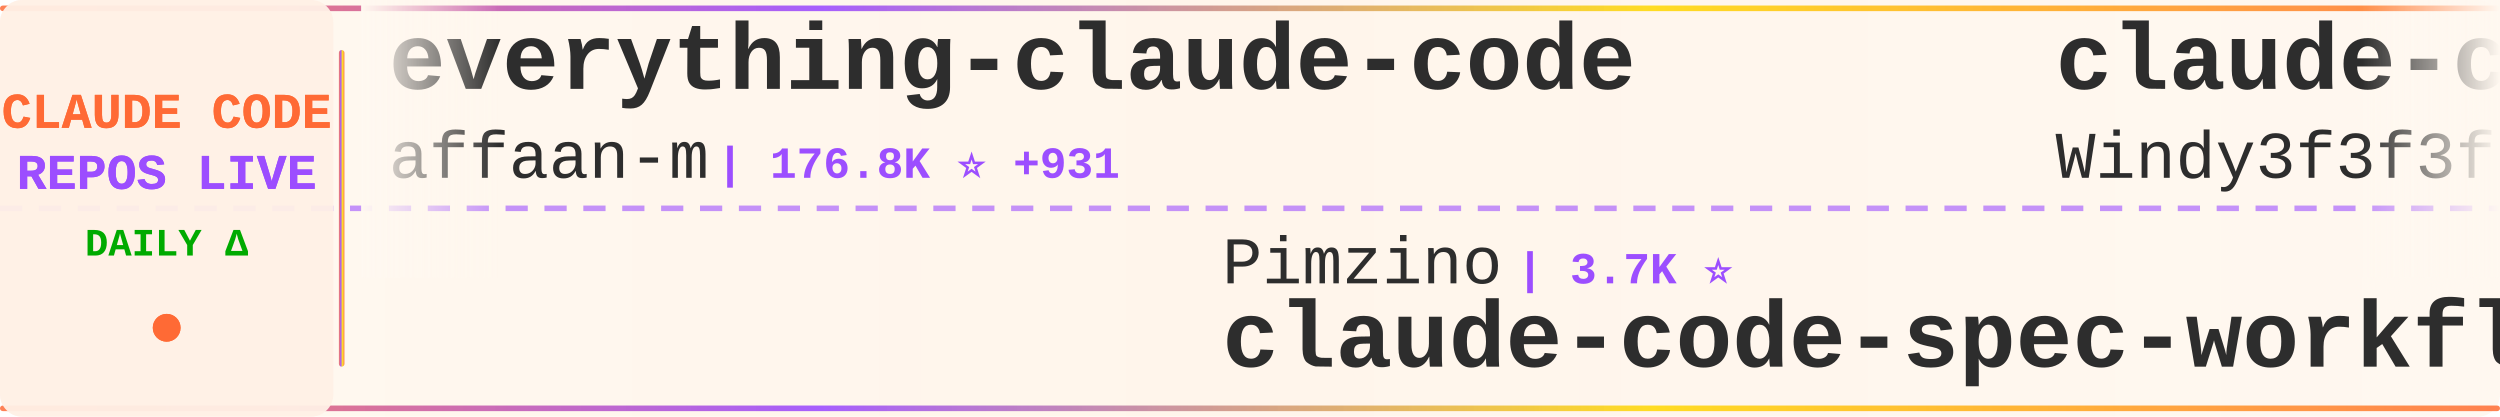
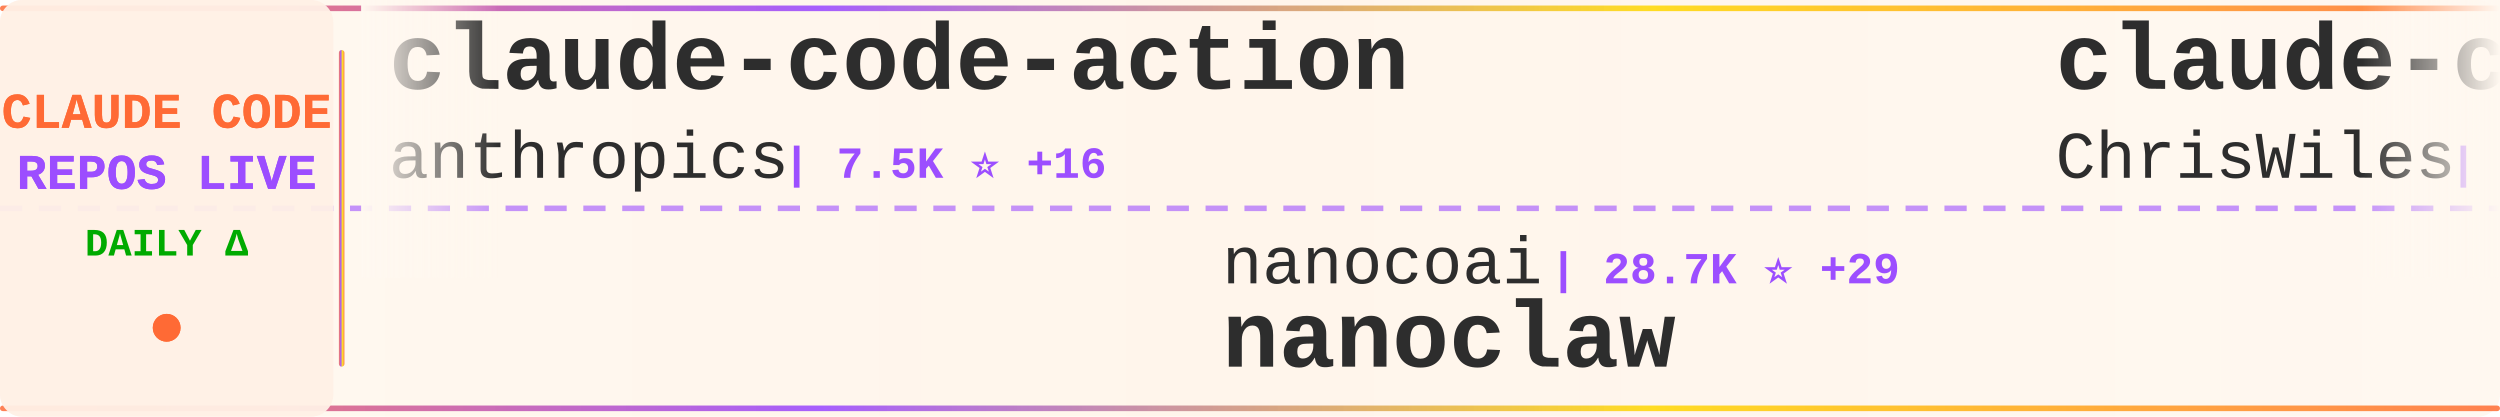
<svg xmlns="http://www.w3.org/2000/svg" width="900" height="150">
  <defs>
    <linearGradient id="tickerBg" x1="0%" y1="0%" x2="100%" y2="0%">
      <stop offset="0%" style="stop-color:#fff8f0;stop-opacity:0.98" />
      <stop offset="50%" style="stop-color:#fff5eb;stop-opacity:1" />
      <stop offset="100%" style="stop-color:#fff8f0;stop-opacity:0.98" />
    </linearGradient>
    <linearGradient id="borderGrad" x1="0%" y1="0%" x2="100%" y2="0%">
      <stop offset="0%" style="stop-color:#FF6B35;stop-opacity:0.85">
        <animate attributeName="stop-opacity" values="0.85;1;0.85" dur="2s" repeatCount="indefinite" />
      </stop>
      <stop offset="33%" style="stop-color:#9C4EFF;stop-opacity:0.9">
        <animate attributeName="stop-opacity" values="0.9;1;0.9" dur="2.2s" repeatCount="indefinite" />
      </stop>
      <stop offset="66%" style="stop-color:#FFD700;stop-opacity:0.85">
        <animate attributeName="stop-opacity" values="0.85;1;0.85" dur="1.8s" repeatCount="indefinite" />
      </stop>
      <stop offset="100%" style="stop-color:#FF6B35;stop-opacity:0.85">
        <animate attributeName="stop-opacity" values="0.85;1;0.85" dur="2s" repeatCount="indefinite" />
      </stop>
    </linearGradient>
    <filter id="textGlow">
      <feGaussianBlur stdDeviation="0.15" result="coloredBlur" />
      <feMerge>
        <feMergeNode in="coloredBlur" />
        <feMergeNode in="SourceGraphic" />
      </feMerge>
    </filter>
    <filter id="metricGlow">
      <feGaussianBlur stdDeviation="0.2" result="coloredBlur" />
      <feMerge>
        <feMergeNode in="coloredBlur" />
        <feMergeNode in="SourceGraphic" />
      </feMerge>
    </filter>
    <linearGradient id="leftFade" x1="0%" y1="0%" x2="100%" y2="0%">
      <stop offset="0%" style="stop-color:#fff8f0;stop-opacity:1" />
      <stop offset="100%" style="stop-color:#fff8f0;stop-opacity:0" />
    </linearGradient>
    <linearGradient id="rightFade" x1="0%" y1="0%" x2="100%" y2="0%">
      <stop offset="0%" style="stop-color:#fff8f0;stop-opacity:0" />
      <stop offset="100%" style="stop-color:#fff8f0;stop-opacity:1" />
    </linearGradient>
  </defs>
  <rect width="900" height="150" fill="url(#tickerBg)" rx="8" />
  <rect x="0" y="2" width="900" height="2" fill="url(#borderGrad)" rx="1" />
  <rect x="0" y="146" width="900" height="2" fill="url(#borderGrad)" rx="1" />
  <line x1="0" y1="75" x2="900" y2="75" stroke="#9C4EFF" stroke-width="2" stroke-dasharray="8 6" opacity="0.6" />
  <rect x="0" y="0" width="120" height="150" fill="#fff0e6" opacity="0.95" rx="8" />
  <text x="60" y="46" font-family="'Courier New', monospace" font-size="18" font-weight="bold" fill="#FF6B35" text-anchor="middle" filter="url(#textGlow)">
    CLAUDE CODE
  </text>
  <text x="60" y="68" font-family="'Courier New', monospace" font-size="18" font-weight="bold" fill="#9C4EFF" text-anchor="middle" filter="url(#textGlow)">
    REPOS LIVE
  </text>
  <text x="60" y="92" font-family="'Courier New', monospace" font-size="14" font-weight="bold" fill="#00aa00" text-anchor="middle">
    DAILY Δ
  </text>
  <circle cx="60" cy="118" r="5" fill="#FF6B35" filter="url(#metricGlow)">
    <animate attributeName="r" values="4;6;4" dur="1.5s" repeatCount="indefinite" />
    <animate attributeName="opacity" values="0.6;1;0.6" dur="1.5s" repeatCount="indefinite" />
  </circle>
  <rect x="122" y="18" width="2" height="114" fill="url(#borderGrad)" rx="1" />
  <clipPath id="tickerClip">
    <rect x="130" y="0" width="770" height="150" />
  </clipPath>
  <g clip-path="url(#tickerClip)">
    <g id="tickerItems">
      <animateTransform attributeName="transform" attributeType="XML" type="translate" from="0 0" to="-3000 0" dur="54s" repeatCount="indefinite" />
      <g transform="translate(0, 0)">
-         <text x="140" y="32" font-family="'Courier New', monospace" font-size="34" font-weight="bold" fill="#2d2d2d">everything-claude-code</text>
-         <text x="140" y="64" font-family="'Courier New', monospace" font-size="24" font-weight="normal" fill="#2d2d2d" opacity="1.0">affaan-m</text>
-         <text x="258" y="64" font-family="'Courier New', monospace" font-size="16" font-weight="bold" fill="#9C4EFF"> | 176.8K ⭐ +931</text>
+         <text x="140" y="32" font-family="'Courier New', monospace" font-size="34" font-weight="bold" fill="#2d2d2d">claude-code-action</text>
+         <text x="140" y="64" font-family="'Courier New', monospace" font-size="24" font-weight="normal" fill="#2d2d2d" opacity="1.0">anthropics</text>
+         <text x="282" y="64" font-family="'Courier New', monospace" font-size="16" font-weight="bold" fill="#9C4EFF"> | 7.5K ⭐ +16</text>
      </g>
      <g transform="translate(300, 0)">
-         <text x="140" y="102" font-family="'Courier New', monospace" font-size="24" font-weight="normal" fill="#2d2d2d" opacity="1.0">Pimzino</text>
-         <text x="246" y="102" font-family="'Courier New', monospace" font-size="16" font-weight="bold" fill="#9C4EFF"> | 3.7K ⭐</text>
-         <text x="140" y="132" font-family="'Courier New', monospace" font-size="34" font-weight="bold" fill="#2d2d2d">claude-code-spec-workflo...</text>
+         <text x="140" y="102" font-family="'Courier New', monospace" font-size="24" font-weight="normal" fill="#2d2d2d" opacity="1.0">nanocoai</text>
+         <text x="258" y="102" font-family="'Courier New', monospace" font-size="16" font-weight="bold" fill="#9C4EFF"> | 28.7K ⭐ +29</text>
+         <text x="140" y="132" font-family="'Courier New', monospace" font-size="34" font-weight="bold" fill="#2d2d2d">nanoclaw</text>
      </g>
      <g transform="translate(600, 0)">
-         <text x="140" y="32" font-family="'Courier New', monospace" font-size="34" font-weight="bold" fill="#2d2d2d">claude-code-from-scratch</text>
-         <text x="140" y="64" font-family="'Courier New', monospace" font-size="24" font-weight="normal" fill="#2d2d2d" opacity="1.0">Windy3f3f3f3f</text>
-         <text x="318" y="64" font-family="'Courier New', monospace" font-size="16" font-weight="bold" fill="#9C4EFF"> | 1.1K ⭐ +14</text>
+         <text x="140" y="32" font-family="'Courier New', monospace" font-size="34" font-weight="bold" fill="#2d2d2d">claude-code-showcase</text>
+         <text x="140" y="64" font-family="'Courier New', monospace" font-size="24" font-weight="normal" fill="#2d2d2d" opacity="1.0">ChrisWiles</text>
+         <text x="282" y="64" font-family="'Courier New', monospace" font-size="16" font-weight="bold" fill="#9C4EFF"> | 5.9K ⭐ +2</text>
      </g>
      <g transform="translate(900, 0)">
-         <text x="140" y="102" font-family="'Courier New', monospace" font-size="24" font-weight="normal" fill="#2d2d2d" opacity="1.0">guanshan</text>
-         <text x="258" y="102" font-family="'Courier New', monospace" font-size="16" font-weight="bold" fill="#9C4EFF"> | 59 ⭐ +1</text>
-         <text x="140" y="132" font-family="'Courier New', monospace" font-size="34" font-weight="bold" fill="#2d2d2d">ClaudeCode</text>
+         <text x="140" y="102" font-family="'Courier New', monospace" font-size="24" font-weight="normal" fill="#2d2d2d" opacity="1.0">anthropics</text>
+         <text x="282" y="102" font-family="'Courier New', monospace" font-size="16" font-weight="bold" fill="#9C4EFF"> | 122.1K ⭐ +316</text>
+         <text x="140" y="132" font-family="'Courier New', monospace" font-size="34" font-weight="bold" fill="#2d2d2d">claude-code</text>
      </g>
      <g transform="translate(1200, 0)">
        <text x="140" y="32" font-family="'Courier New', monospace" font-size="34" font-weight="bold" fill="#2d2d2d">claude-code-templates</text>
        <text x="140" y="64" font-family="'Courier New', monospace" font-size="24" font-weight="normal" fill="#2d2d2d" opacity="1.0">davila7</text>
-         <text x="246" y="64" font-family="'Courier New', monospace" font-size="16" font-weight="bold" fill="#9C4EFF"> | 27.1K ⭐ +72</text>
+         <text x="246" y="64" font-family="'Courier New', monospace" font-size="16" font-weight="bold" fill="#9C4EFF"> | 27.1K ⭐ +79</text>
      </g>
      <g transform="translate(1500, 0)">
-         <text x="140" y="102" font-family="'Courier New', monospace" font-size="24" font-weight="normal" fill="#2d2d2d" opacity="1.0">ponponon</text>
-         <text x="258" y="102" font-family="'Courier New', monospace" font-size="16" font-weight="bold" fill="#9C4EFF"> | 2.2K ⭐ +1</text>
-         <text x="140" y="132" font-family="'Courier New', monospace" font-size="34" font-weight="bold" fill="#2d2d2d">claude_code_src</text>
+         <text x="140" y="102" font-family="'Courier New', monospace" font-size="24" font-weight="normal" fill="#2d2d2d" opacity="1.0">FlorianBruniaux</text>
+         <text x="342" y="102" font-family="'Courier New', monospace" font-size="16" font-weight="bold" fill="#9C4EFF"> | 4.3K ⭐ +16</text>
+         <text x="140" y="132" font-family="'Courier New', monospace" font-size="34" font-weight="bold" fill="#2d2d2d">claude-code-ultimate-gui...</text>
      </g>
      <g transform="translate(1800, 0)">
-         <text x="140" y="32" font-family="'Courier New', monospace" font-size="34" font-weight="bold" fill="#2d2d2d">claude-coder</text>
-         <text x="140" y="64" font-family="'Courier New', monospace" font-size="24" font-weight="normal" fill="#2d2d2d" opacity="1.0">kodu-ai</text>
-         <text x="246" y="64" font-family="'Courier New', monospace" font-size="16" font-weight="bold" fill="#9C4EFF"> | 5.3K ⭐ +2</text>
+         <text x="140" y="32" font-family="'Courier New', monospace" font-size="34" font-weight="bold" fill="#2d2d2d">claude-code-source-build</text>
+         <text x="140" y="64" font-family="'Courier New', monospace" font-size="24" font-weight="normal" fill="#2d2d2d" opacity="1.0">andrew-kramer-inno</text>
+         <text x="378" y="64" font-family="'Courier New', monospace" font-size="16" font-weight="bold" fill="#9C4EFF"> | 587 ⭐</text>
      </g>
      <g transform="translate(2100, 0)">
-         <text x="140" y="102" font-family="'Courier New', monospace" font-size="24" font-weight="normal" fill="#2d2d2d" opacity="1.0">wshobson</text>
-         <text x="258" y="102" font-family="'Courier New', monospace" font-size="16" font-weight="bold" fill="#9C4EFF"> | 35.1K ⭐ +72</text>
-         <text x="140" y="132" font-family="'Courier New', monospace" font-size="34" font-weight="bold" fill="#2d2d2d">agents</text>
+         <text x="140" y="102" font-family="'Courier New', monospace" font-size="24" font-weight="normal" fill="#2d2d2d" opacity="1.0">freestylefly</text>
+         <text x="306" y="102" font-family="'Courier New', monospace" font-size="16" font-weight="bold" fill="#9C4EFF"> | 124 ⭐</text>
+         <text x="140" y="132" font-family="'Courier New', monospace" font-size="34" font-weight="bold" fill="#2d2d2d">claude-code</text>
      </g>
      <g transform="translate(2400, 0)">
-         <text x="140" y="32" font-family="'Courier New', monospace" font-size="34" font-weight="bold" fill="#2d2d2d">claude-code-base-action</text>
-         <text x="140" y="64" font-family="'Courier New', monospace" font-size="24" font-weight="normal" fill="#2d2d2d" opacity="1.0">anthropics</text>
-         <text x="282" y="64" font-family="'Courier New', monospace" font-size="16" font-weight="bold" fill="#9C4EFF"> | 817 ⭐</text>
+         <text x="140" y="32" font-family="'Courier New', monospace" font-size="34" font-weight="bold" fill="#2d2d2d">claude_codex_bridge</text>
+         <text x="140" y="64" font-family="'Courier New', monospace" font-size="24" font-weight="normal" fill="#2d2d2d" opacity="1.0">SeemSeam</text>
+         <text x="258" y="64" font-family="'Courier New', monospace" font-size="16" font-weight="bold" fill="#9C4EFF"> | 2.5K ⭐ +5</text>
      </g>
      <g transform="translate(2700, 0)">
-         <text x="140" y="102" font-family="'Courier New', monospace" font-size="24" font-weight="normal" fill="#2d2d2d" opacity="1.0">VoltAgent</text>
-         <text x="270" y="102" font-family="'Courier New', monospace" font-size="16" font-weight="bold" fill="#9C4EFF"> | 19.5K ⭐ +64</text>
-         <text x="140" y="132" font-family="'Courier New', monospace" font-size="34" font-weight="bold" fill="#2d2d2d">awesome-claude-code-suba...</text>
+         <text x="140" y="102" font-family="'Courier New', monospace" font-size="24" font-weight="normal" fill="#2d2d2d" opacity="1.0">jarmuine</text>
+         <text x="258" y="102" font-family="'Courier New', monospace" font-size="16" font-weight="bold" fill="#9C4EFF"> | 2.1K ⭐ +2</text>
+         <text x="140" y="132" font-family="'Courier New', monospace" font-size="34" font-weight="bold" fill="#2d2d2d">claude-code</text>
      </g>
      <g transform="translate(3000, 0)">
-         <text x="140" y="32" font-family="'Courier New', monospace" font-size="34" font-weight="bold" fill="#2d2d2d">everything-claude-code</text>
-         <text x="140" y="64" font-family="'Courier New', monospace" font-size="24" font-weight="normal" fill="#2d2d2d" opacity="1.0">affaan-m</text>
-         <text x="258" y="64" font-family="'Courier New', monospace" font-size="16" font-weight="bold" fill="#9C4EFF"> | 176.8K ⭐ +931</text>
+         <text x="140" y="32" font-family="'Courier New', monospace" font-size="34" font-weight="bold" fill="#2d2d2d">claude-code-action</text>
+         <text x="140" y="64" font-family="'Courier New', monospace" font-size="24" font-weight="normal" fill="#2d2d2d" opacity="1.0">anthropics</text>
+         <text x="282" y="64" font-family="'Courier New', monospace" font-size="16" font-weight="bold" fill="#9C4EFF"> | 7.5K ⭐ +16</text>
      </g>
      <g transform="translate(3300, 0)">
-         <text x="140" y="102" font-family="'Courier New', monospace" font-size="24" font-weight="normal" fill="#2d2d2d" opacity="1.0">Pimzino</text>
-         <text x="246" y="102" font-family="'Courier New', monospace" font-size="16" font-weight="bold" fill="#9C4EFF"> | 3.7K ⭐</text>
-         <text x="140" y="132" font-family="'Courier New', monospace" font-size="34" font-weight="bold" fill="#2d2d2d">claude-code-spec-workflo...</text>
+         <text x="140" y="102" font-family="'Courier New', monospace" font-size="24" font-weight="normal" fill="#2d2d2d" opacity="1.0">nanocoai</text>
+         <text x="258" y="102" font-family="'Courier New', monospace" font-size="16" font-weight="bold" fill="#9C4EFF"> | 28.7K ⭐ +29</text>
+         <text x="140" y="132" font-family="'Courier New', monospace" font-size="34" font-weight="bold" fill="#2d2d2d">nanoclaw</text>
      </g>
      <g transform="translate(3600, 0)">
-         <text x="140" y="32" font-family="'Courier New', monospace" font-size="34" font-weight="bold" fill="#2d2d2d">claude-code-from-scratch</text>
-         <text x="140" y="64" font-family="'Courier New', monospace" font-size="24" font-weight="normal" fill="#2d2d2d" opacity="1.0">Windy3f3f3f3f</text>
-         <text x="318" y="64" font-family="'Courier New', monospace" font-size="16" font-weight="bold" fill="#9C4EFF"> | 1.1K ⭐ +14</text>
+         <text x="140" y="32" font-family="'Courier New', monospace" font-size="34" font-weight="bold" fill="#2d2d2d">claude-code-showcase</text>
+         <text x="140" y="64" font-family="'Courier New', monospace" font-size="24" font-weight="normal" fill="#2d2d2d" opacity="1.0">ChrisWiles</text>
+         <text x="282" y="64" font-family="'Courier New', monospace" font-size="16" font-weight="bold" fill="#9C4EFF"> | 5.9K ⭐ +2</text>
      </g>
      <g transform="translate(3900, 0)">
-         <text x="140" y="102" font-family="'Courier New', monospace" font-size="24" font-weight="normal" fill="#2d2d2d" opacity="1.0">guanshan</text>
-         <text x="258" y="102" font-family="'Courier New', monospace" font-size="16" font-weight="bold" fill="#9C4EFF"> | 59 ⭐ +1</text>
-         <text x="140" y="132" font-family="'Courier New', monospace" font-size="34" font-weight="bold" fill="#2d2d2d">ClaudeCode</text>
+         <text x="140" y="102" font-family="'Courier New', monospace" font-size="24" font-weight="normal" fill="#2d2d2d" opacity="1.0">anthropics</text>
+         <text x="282" y="102" font-family="'Courier New', monospace" font-size="16" font-weight="bold" fill="#9C4EFF"> | 122.1K ⭐ +316</text>
+         <text x="140" y="132" font-family="'Courier New', monospace" font-size="34" font-weight="bold" fill="#2d2d2d">claude-code</text>
      </g>
    </g>
  </g>
  <rect x="130" y="0" width="50" height="100" fill="url(#leftFade)" />
  <rect x="850" y="0" width="50" height="100" fill="url(#rightFade)" />
</svg>
